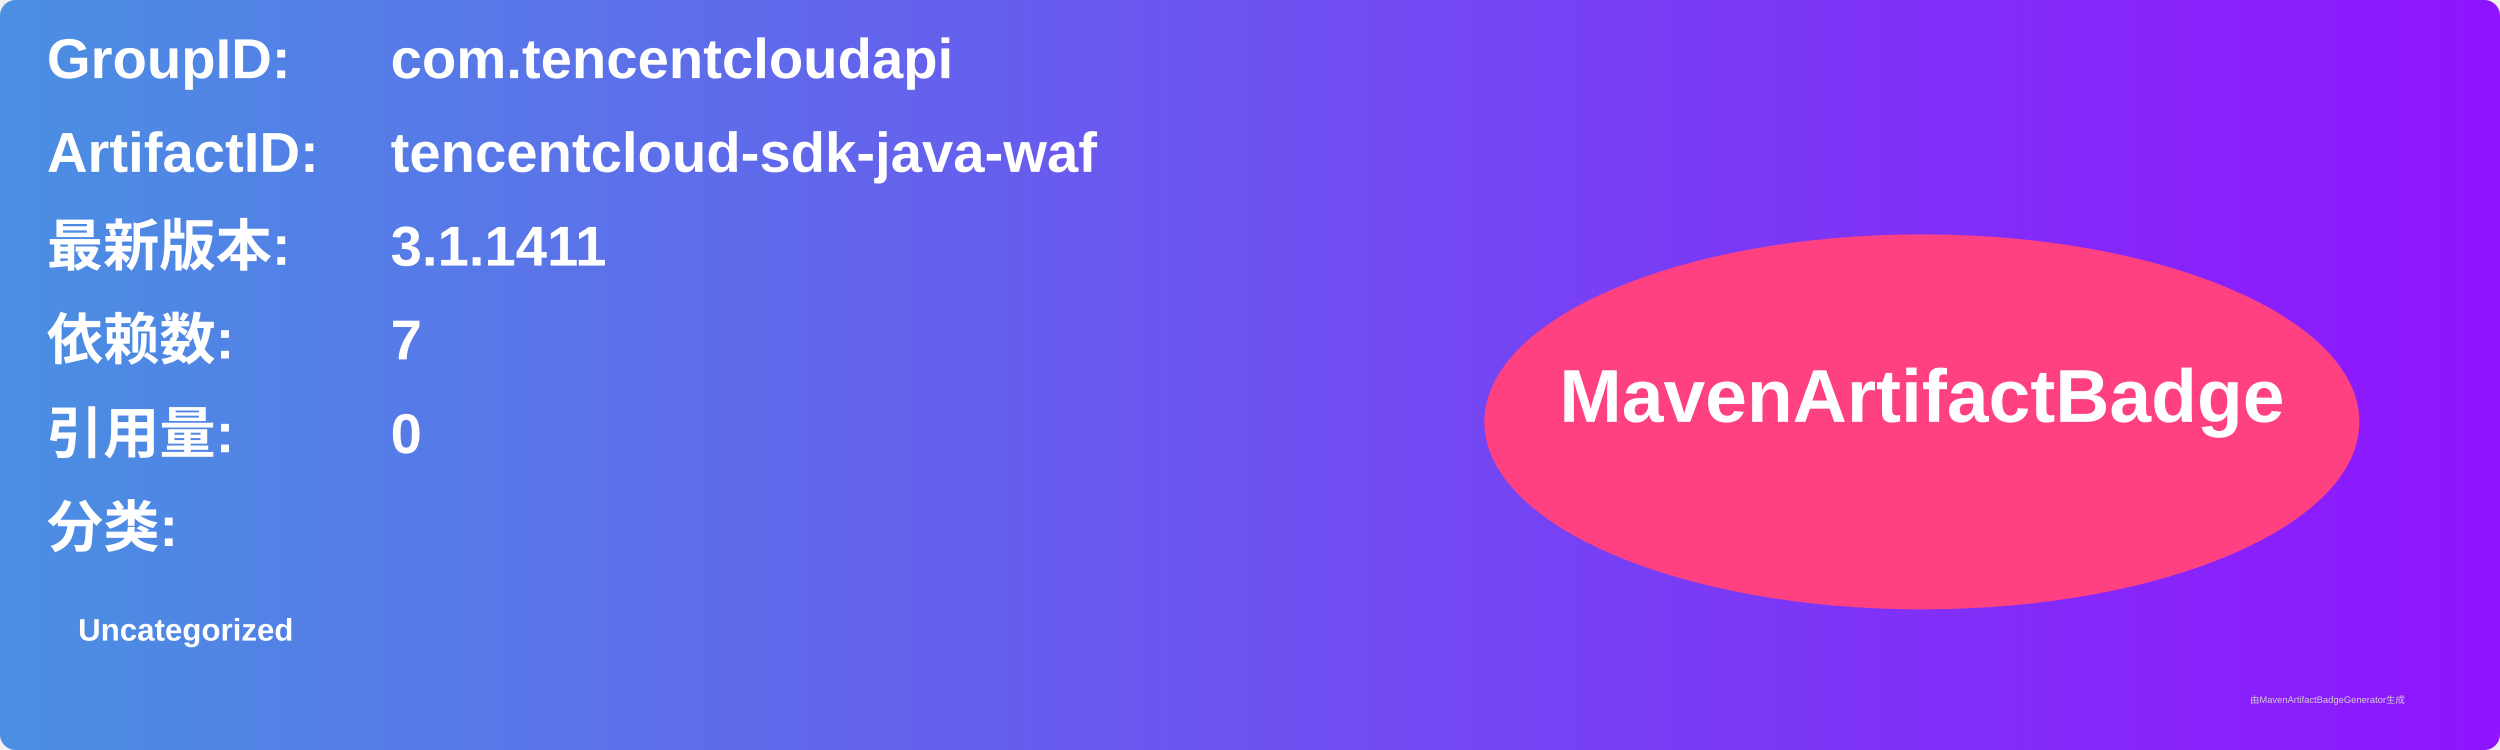
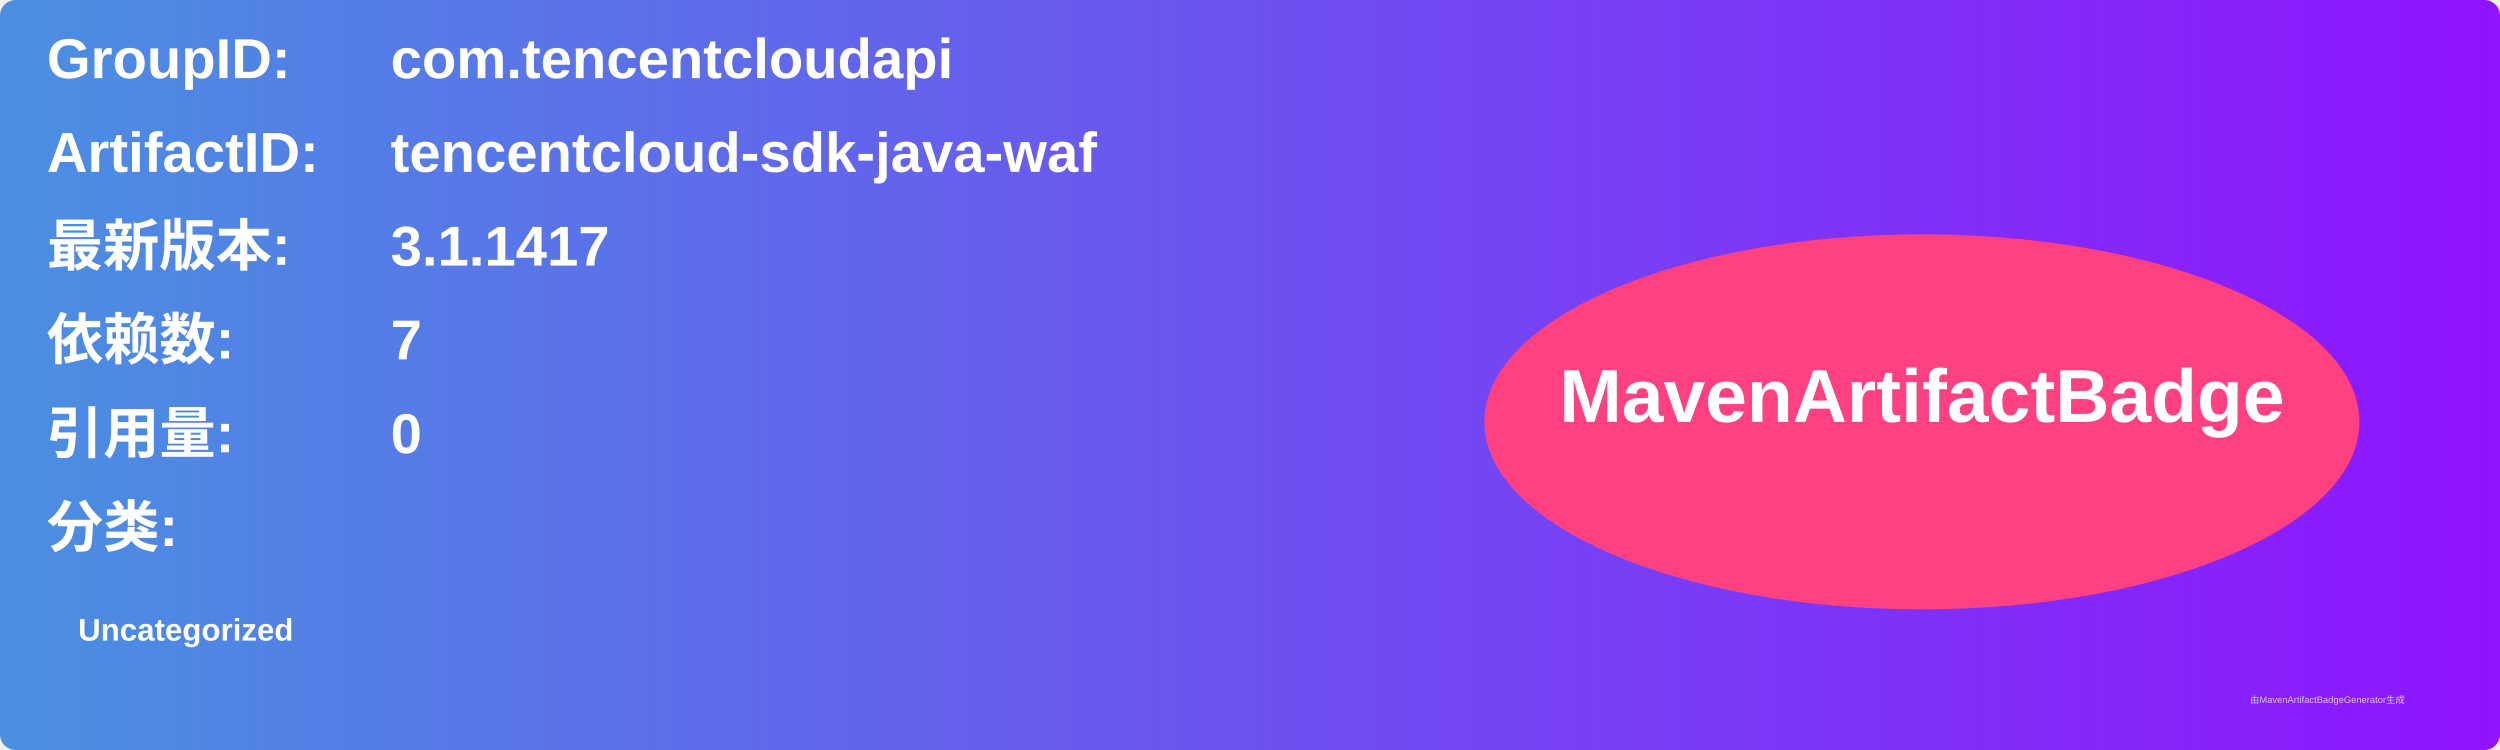
<svg xmlns="http://www.w3.org/2000/svg" width="800" height="240" viewBox="0 0 800 240">
  <linearGradient id="grad" x1="0%" y1="0%" x2="100%" y2="0%">
    <stop offset="0%" stop-color="#4a90e2" />
    <stop offset="100%" stop-color="#9013fe" />
  </linearGradient>
  <rect width="100%" height="100%" rx="5" ry="5" fill="url(#grad)" />
  <g transform="translate(15, 15)">
    <text x="0" y="10" font-family="Arial" font-size="18" fill="white" font-weight="bold" width="260">GroupID:</text>
    <text x="110" y="10" font-family="Arial" font-size="18" fill="white" font-weight="bold" width="460">com.tencentcloudapi</text>
    <text x="0" y="40" font-family="Arial" font-size="18" fill="white" font-weight="bold" width="260">ArtifactID:</text>
    <text x="110" y="40" font-family="Arial" font-size="18" fill="white" font-weight="bold" width="460">tencentcloud-sdk-java-waf</text>
    <text x="0" y="70" font-family="Arial" font-size="18" fill="white" font-weight="bold">最新版本:</text>
    <text x="110" y="70" font-family="Arial" font-size="18" fill="white" font-weight="bold">
-       <tspan font-weight="bold">3.1.1411</tspan>
+       <tspan font-weight="bold">3.1.1417</tspan>
    </text>
    <text x="0" y="100" font-family="Arial" font-size="18" fill="white" font-weight="bold">依赖数: </text>
    <text x="110" y="100" font-family="Arial" font-size="18" fill="white">
      <tspan font-weight="bold">7</tspan>
    </text>
    <text x="0" y="130" font-family="Arial" font-size="18" fill="white" font-weight="bold">引用量: </text>
    <text x="110" y="130" font-family="Arial" font-size="18" fill="white">
      <tspan font-weight="bold">0</tspan>
    </text>
    <text x="0" y="160" font-family="Arial" font-size="18" fill="white" font-weight="bold">分类:</text>
    <text x="10" y="190" font-family="Arial" font-size="10" fill="white">
      <tspan font-weight="bold">Uncategorized</tspan>
    </text>
    <ellipse cx="600" cy="120" rx="140" ry="60" fill="#ff4081" />
    <text x="600" y="120" text-anchor="middle" font-family="Arial" font-size="24" fill="white" font-weight="bold">MavenArtifactBadge</text>
  </g>
  <text x="720" y="225" font-family="Arial" font-size="3" fill="#d0d0d0">由MavenArtifactBadgeGenerator生成</text>
</svg>
